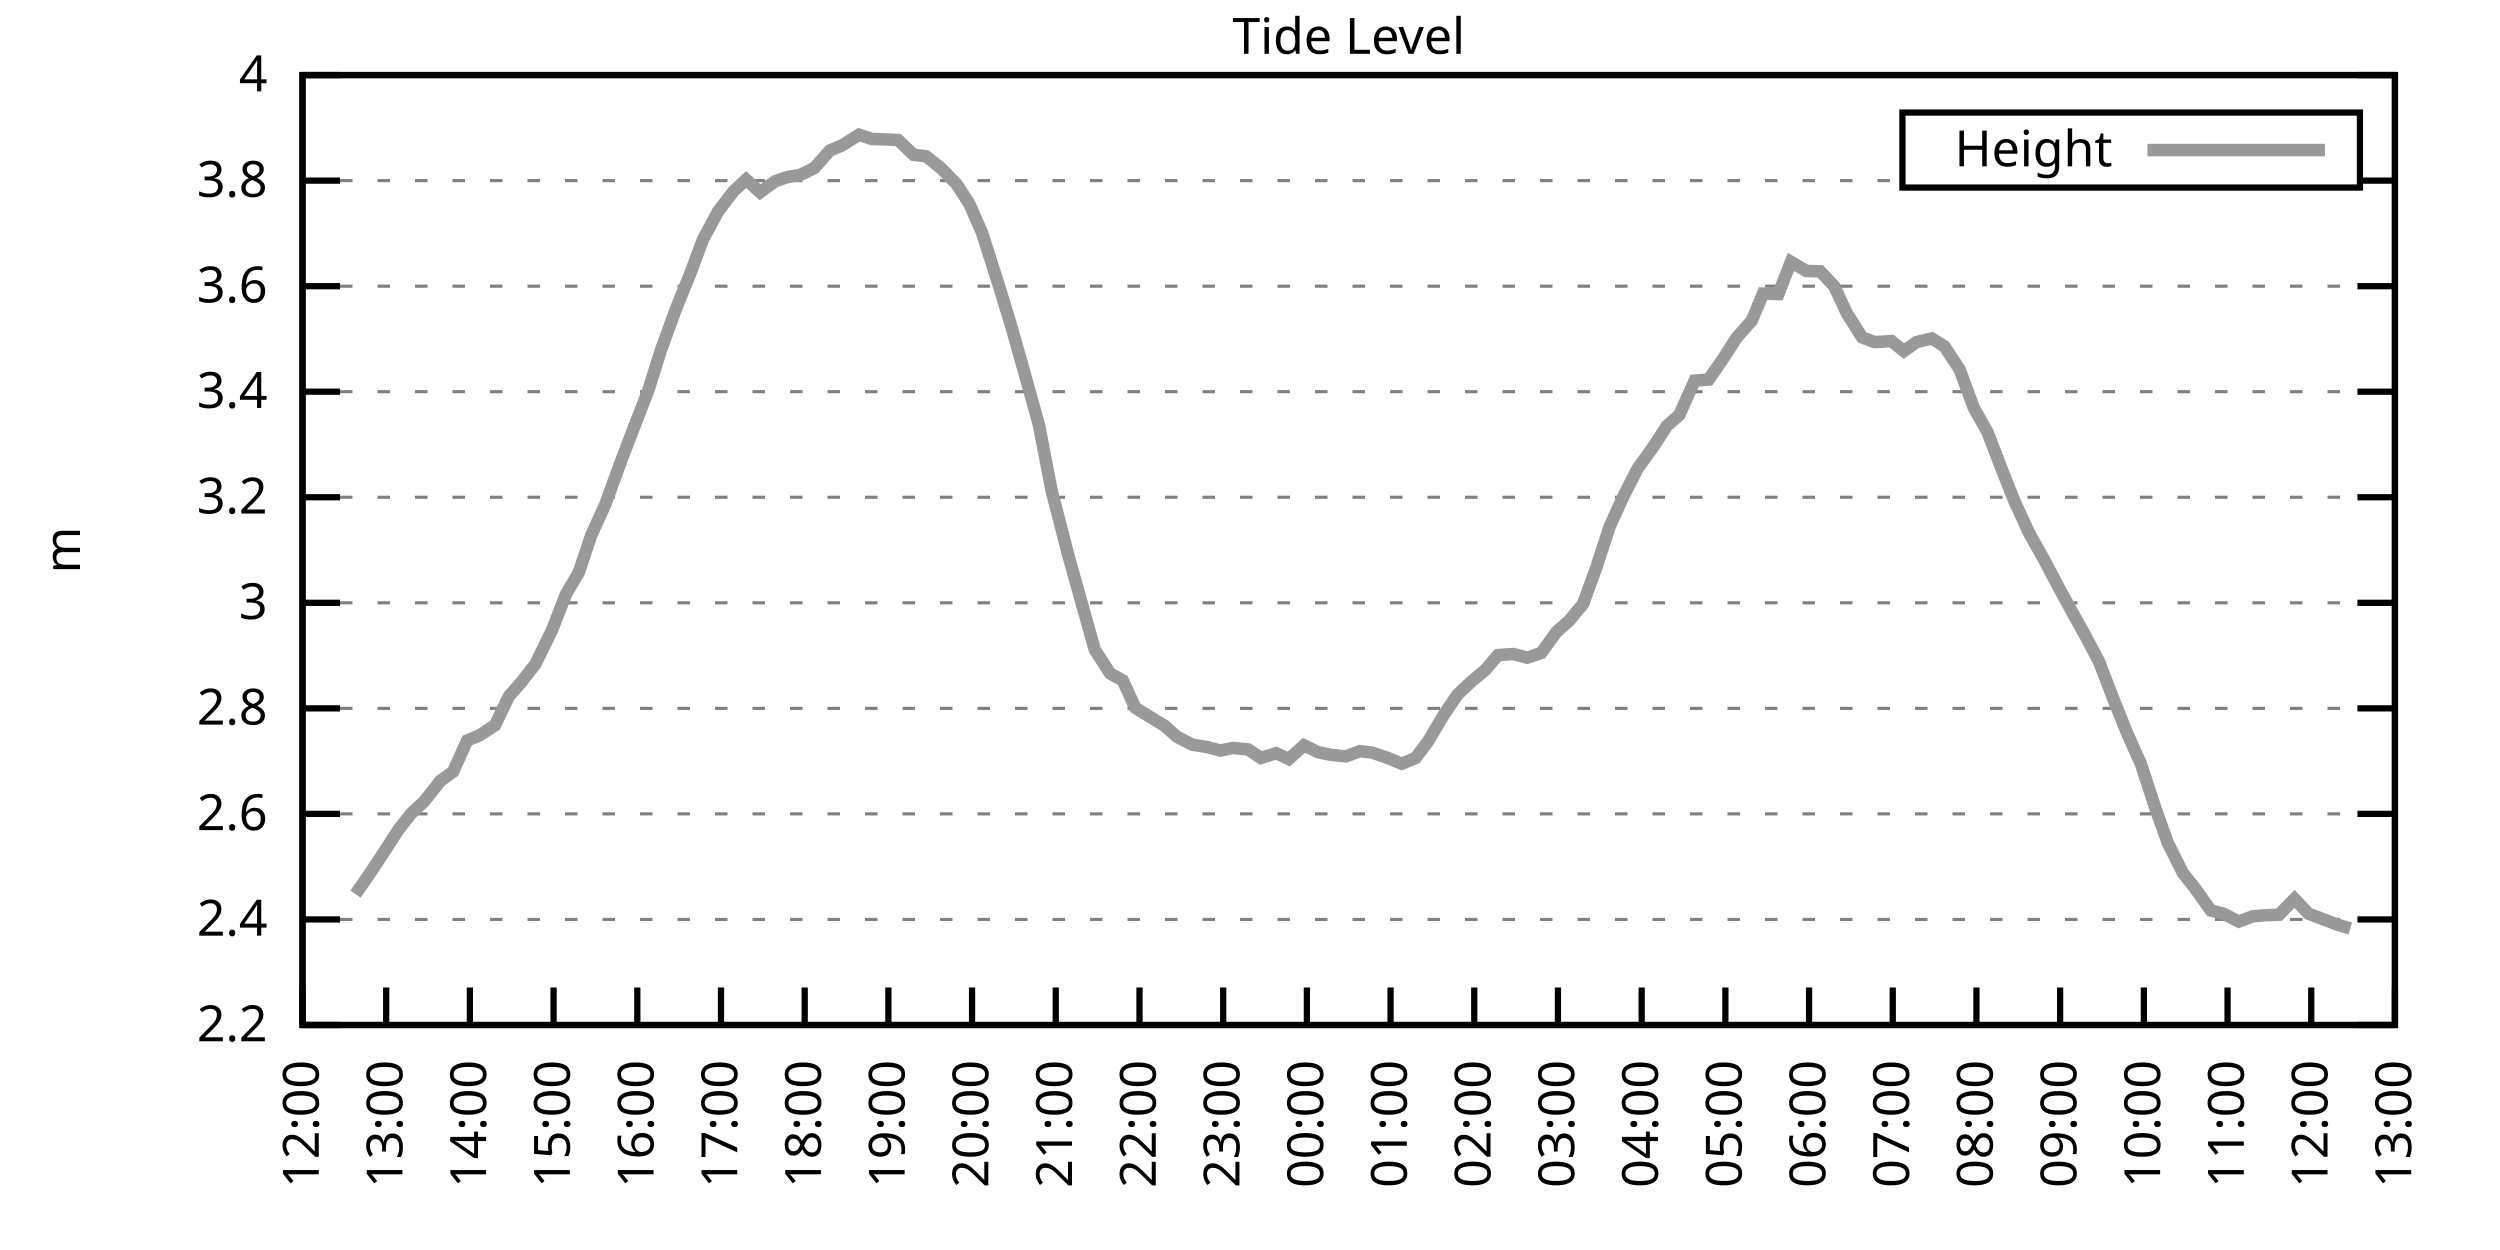
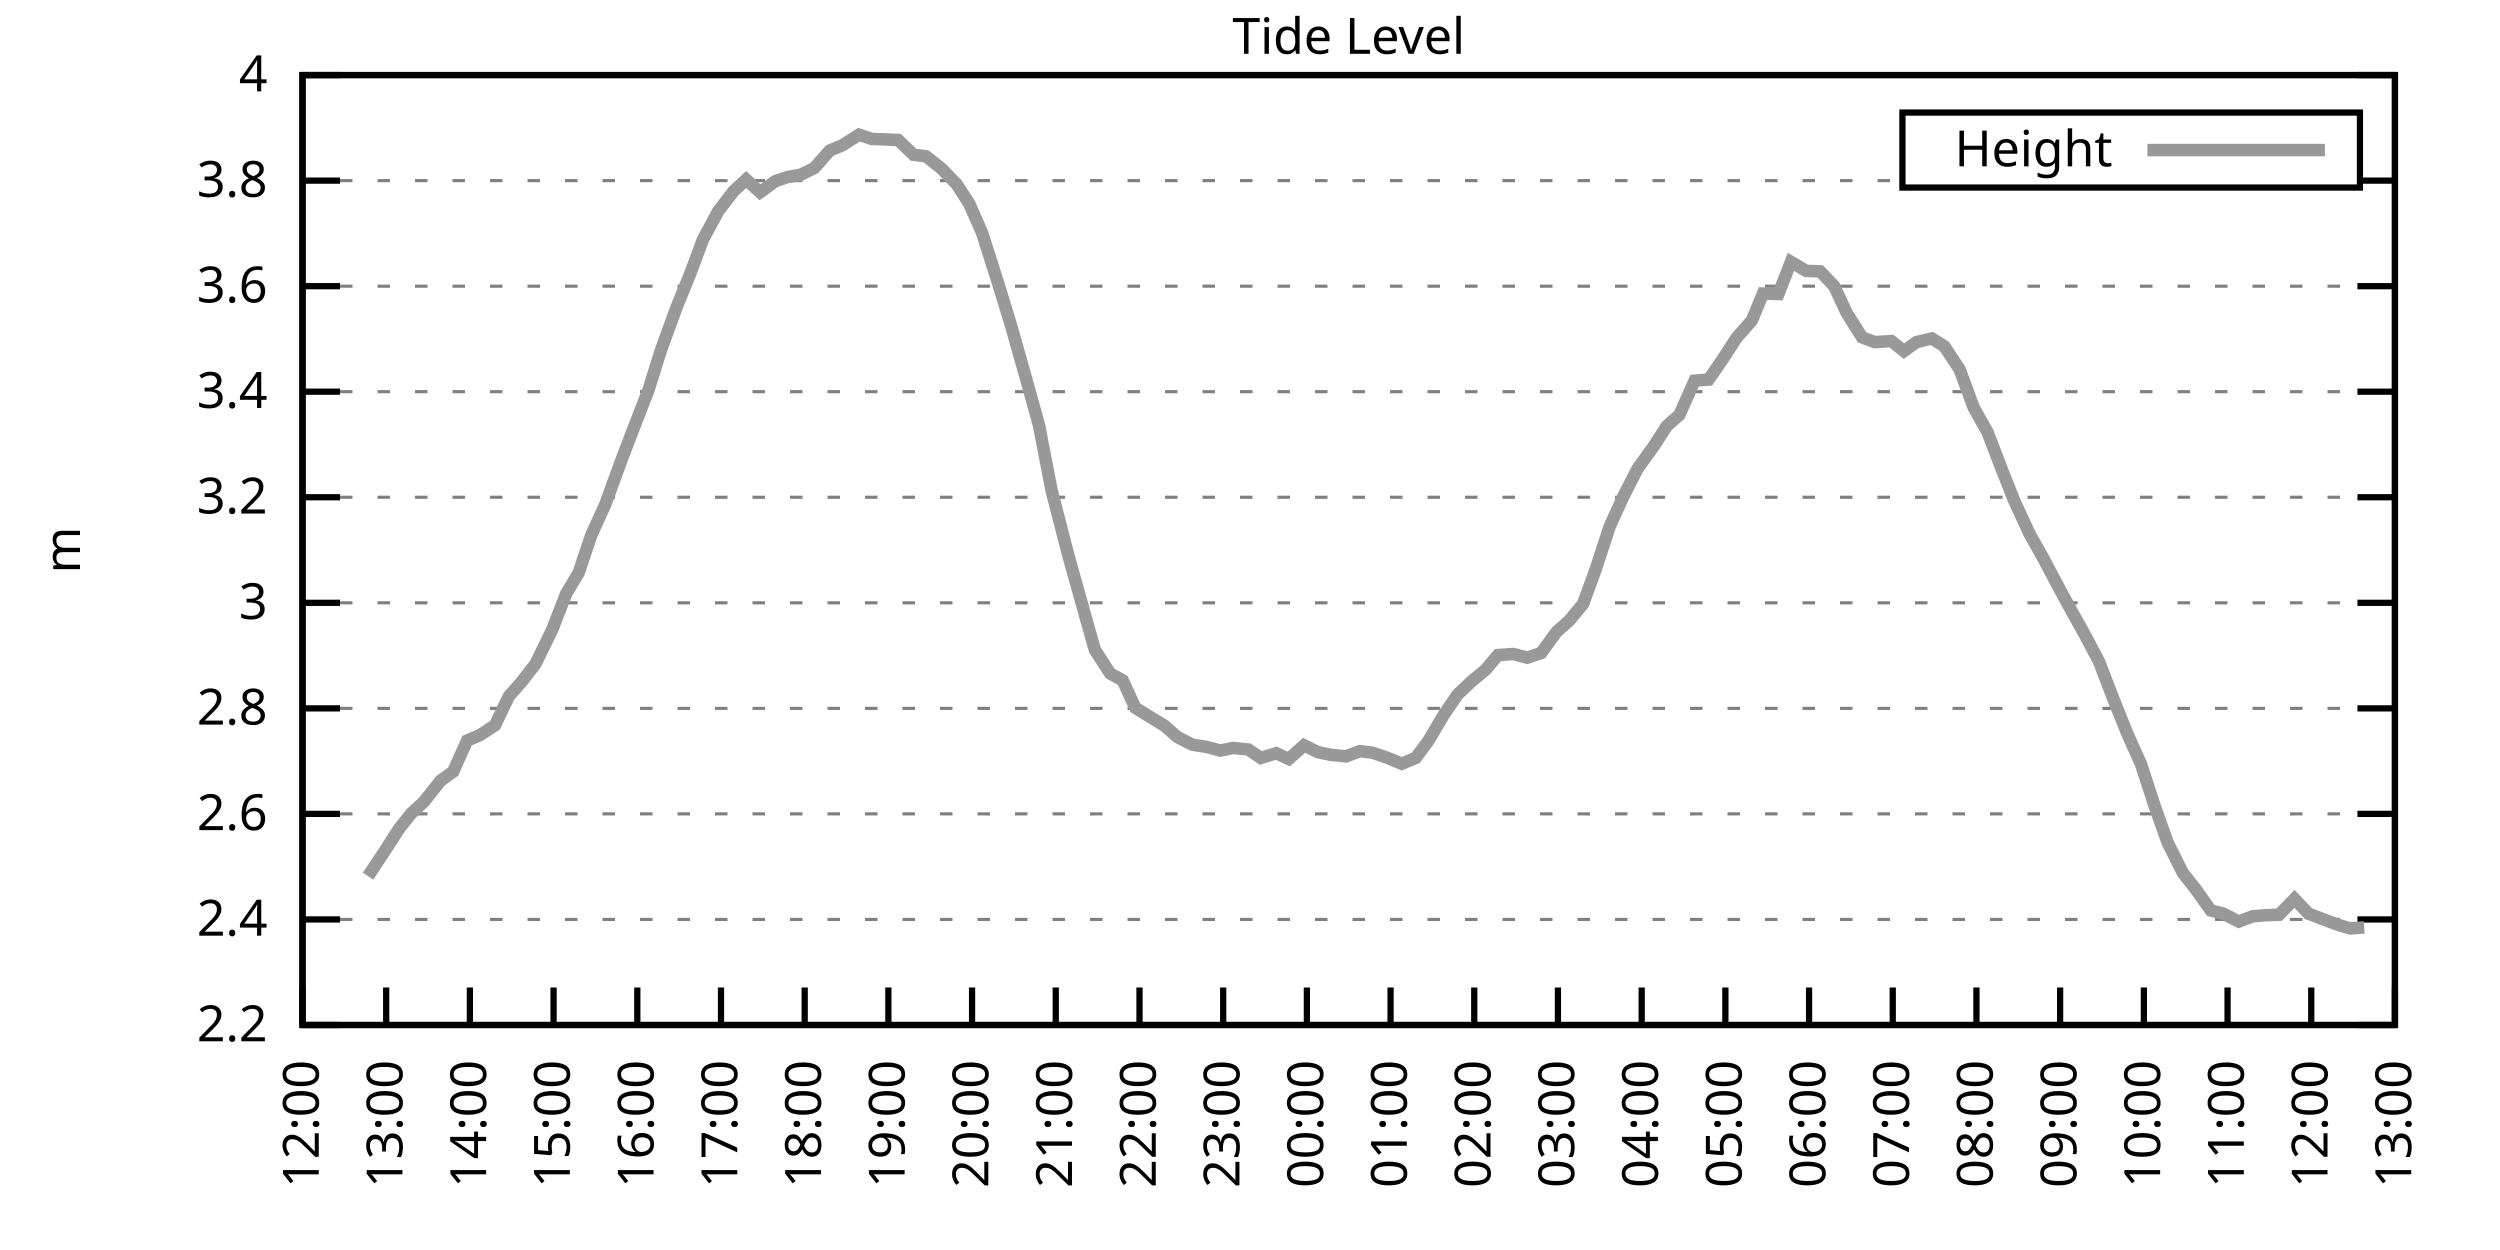
<svg xmlns="http://www.w3.org/2000/svg" xmlns:xlink="http://www.w3.org/1999/xlink" width="400" height="200" viewBox="0 0 400 200">
  <g id="gnuplot_canvas">
    <rect x="0" y="0" width="400" height="200" fill="none" />
    <defs>
      <circle id="gpDot" r="0.5" stroke-width="0.5" stroke="currentColor" />
      <path id="gpPt0" stroke-width="0.333" stroke="currentColor" d="M-1,0 h2 M0,-1 v2" />
      <path id="gpPt1" stroke-width="0.333" stroke="currentColor" d="M-1,-1 L1,1 M1,-1 L-1,1" />
      <path id="gpPt2" stroke-width="0.333" stroke="currentColor" d="M-1,0 L1,0 M0,-1 L0,1 M-1,-1 L1,1 M-1,1 L1,-1" />
      <rect id="gpPt3" stroke-width="0.333" stroke="currentColor" x="-1" y="-1" width="2" height="2" />
      <rect id="gpPt4" stroke-width="0.333" stroke="currentColor" fill="currentColor" x="-1" y="-1" width="2" height="2" />
      <circle id="gpPt5" stroke-width="0.333" stroke="currentColor" cx="0" cy="0" r="1" />
      <use xlink:href="#gpPt5" id="gpPt6" fill="currentColor" stroke="none" />
      <path id="gpPt7" stroke-width="0.333" stroke="currentColor" d="M0,-1.33 L-1.33,0.67 L1.33,0.67 z" />
      <use xlink:href="#gpPt7" id="gpPt8" fill="currentColor" stroke="none" />
      <use xlink:href="#gpPt7" id="gpPt9" stroke="currentColor" transform="rotate(180)" />
      <use xlink:href="#gpPt9" id="gpPt10" fill="currentColor" stroke="none" />
      <use xlink:href="#gpPt3" id="gpPt11" stroke="currentColor" transform="rotate(45)" />
      <use xlink:href="#gpPt11" id="gpPt12" fill="currentColor" stroke="none" />
      <path id="gpPt13" stroke-width="0.333" stroke="currentColor" d="M0,1.330 L1.265,0.411 L0.782,-1.067 L-0.782,-1.076 L-1.265,0.411 z" />
      <use xlink:href="#gpPt13" id="gpPt14" fill="currentColor" stroke="none" />
      <filter id="textbox" filterUnits="objectBoundingBox" x="0" y="0" height="1" width="1">
        <feFlood flood-color="white" flood-opacity="1" result="bgnd" />
        <feComposite in="SourceGraphic" in2="bgnd" operator="atop" />
      </filter>
      <filter id="greybox" filterUnits="objectBoundingBox" x="0" y="0" height="1" width="1">
        <feFlood flood-color="lightgrey" flood-opacity="1" result="grey" />
        <feComposite in="SourceGraphic" in2="grey" operator="atop" />
      </filter>
    </defs>
    <g fill="none" color="white" stroke="currentColor" stroke-width="1.00" stroke-linecap="butt" stroke-linejoin="miter">
</g>
    <g fill="none" color="black" stroke="currentColor" stroke-width="1.00" stroke-linecap="butt" stroke-linejoin="miter">
      <g stroke="none" shape-rendering="crispEdges">
        <polygon fill="rgb(255, 255, 255)" points="48.40,164.00 383.18,164.00 383.18,12.02 48.40,12.02 " />
      </g>
    </g>
    <g fill="none" color="black" stroke="currentColor" stroke-width="1.00" stroke-linecap="butt" stroke-linejoin="miter">
</g>
    <g fill="none" color="black" stroke="black" stroke-width="0.50" stroke-linecap="butt" stroke-linejoin="miter">
</g>
    <g fill="none" color="gray" stroke="currentColor" stroke-width="0.50" stroke-linecap="butt" stroke-linejoin="miter">
      <path stroke="gray" stroke-dasharray="2,4" class="gridline" d="M48.40,164.00 L383.19,164.00  " />
    </g>
    <g fill="none" color="gray" stroke="gray" stroke-width="1.00" stroke-linecap="butt" stroke-linejoin="miter">
</g>
    <g fill="none" color="black" stroke="currentColor" stroke-width="1.00" stroke-linecap="butt" stroke-linejoin="miter">
      <path stroke="black" d="M48.40,164.00 L54.40,164.00 M383.19,164.00 L377.19,164.00  " />
      <g transform="translate(42.80,166.60)" stroke="none" fill="black" font-family="Sans" font-size="8.00" text-anchor="end">
        <text>
          <tspan font-family="Sans"> 2.2</tspan>
        </text>
      </g>
    </g>
    <g fill="none" color="black" stroke="currentColor" stroke-width="1.00" stroke-linecap="butt" stroke-linejoin="miter">
</g>
    <g fill="none" color="black" stroke="black" stroke-width="0.50" stroke-linecap="butt" stroke-linejoin="miter">
</g>
    <g fill="none" color="gray" stroke="currentColor" stroke-width="0.50" stroke-linecap="butt" stroke-linejoin="miter">
      <path stroke="gray" stroke-dasharray="2,4" class="gridline" d="M48.40,147.11 L383.19,147.11  " />
    </g>
    <g fill="none" color="gray" stroke="gray" stroke-width="1.00" stroke-linecap="butt" stroke-linejoin="miter">
</g>
    <g fill="none" color="black" stroke="currentColor" stroke-width="1.00" stroke-linecap="butt" stroke-linejoin="miter">
      <path stroke="black" d="M48.40,147.11 L54.40,147.11 M383.19,147.11 L377.19,147.11  " />
      <g transform="translate(42.80,149.71)" stroke="none" fill="black" font-family="Sans" font-size="8.00" text-anchor="end">
        <text>
          <tspan font-family="Sans"> 2.4</tspan>
        </text>
      </g>
    </g>
    <g fill="none" color="black" stroke="currentColor" stroke-width="1.00" stroke-linecap="butt" stroke-linejoin="miter">
</g>
    <g fill="none" color="black" stroke="black" stroke-width="0.50" stroke-linecap="butt" stroke-linejoin="miter">
</g>
    <g fill="none" color="gray" stroke="currentColor" stroke-width="0.50" stroke-linecap="butt" stroke-linejoin="miter">
      <path stroke="gray" stroke-dasharray="2,4" class="gridline" d="M48.40,130.22 L383.19,130.22  " />
    </g>
    <g fill="none" color="gray" stroke="gray" stroke-width="1.00" stroke-linecap="butt" stroke-linejoin="miter">
</g>
    <g fill="none" color="black" stroke="currentColor" stroke-width="1.00" stroke-linecap="butt" stroke-linejoin="miter">
      <path stroke="black" d="M48.40,130.22 L54.40,130.22 M383.19,130.22 L377.19,130.22  " />
      <g transform="translate(42.80,132.82)" stroke="none" fill="black" font-family="Sans" font-size="8.00" text-anchor="end">
        <text>
          <tspan font-family="Sans"> 2.6</tspan>
        </text>
      </g>
    </g>
    <g fill="none" color="black" stroke="currentColor" stroke-width="1.00" stroke-linecap="butt" stroke-linejoin="miter">
</g>
    <g fill="none" color="black" stroke="black" stroke-width="0.50" stroke-linecap="butt" stroke-linejoin="miter">
</g>
    <g fill="none" color="gray" stroke="currentColor" stroke-width="0.50" stroke-linecap="butt" stroke-linejoin="miter">
      <path stroke="gray" stroke-dasharray="2,4" class="gridline" d="M48.40,113.34 L383.19,113.34  " />
    </g>
    <g fill="none" color="gray" stroke="gray" stroke-width="1.00" stroke-linecap="butt" stroke-linejoin="miter">
</g>
    <g fill="none" color="black" stroke="currentColor" stroke-width="1.00" stroke-linecap="butt" stroke-linejoin="miter">
      <path stroke="black" d="M48.40,113.34 L54.40,113.34 M383.19,113.34 L377.19,113.34  " />
      <g transform="translate(42.80,115.94)" stroke="none" fill="black" font-family="Sans" font-size="8.00" text-anchor="end">
        <text>
          <tspan font-family="Sans"> 2.8</tspan>
        </text>
      </g>
    </g>
    <g fill="none" color="black" stroke="currentColor" stroke-width="1.00" stroke-linecap="butt" stroke-linejoin="miter">
</g>
    <g fill="none" color="black" stroke="black" stroke-width="0.50" stroke-linecap="butt" stroke-linejoin="miter">
</g>
    <g fill="none" color="gray" stroke="currentColor" stroke-width="0.50" stroke-linecap="butt" stroke-linejoin="miter">
      <path stroke="gray" stroke-dasharray="2,4" class="gridline" d="M48.40,96.45 L383.19,96.45  " />
    </g>
    <g fill="none" color="gray" stroke="gray" stroke-width="1.00" stroke-linecap="butt" stroke-linejoin="miter">
</g>
    <g fill="none" color="black" stroke="currentColor" stroke-width="1.00" stroke-linecap="butt" stroke-linejoin="miter">
      <path stroke="black" d="M48.40,96.45 L54.40,96.45 M383.19,96.45 L377.19,96.45  " />
      <g transform="translate(42.80,99.05)" stroke="none" fill="black" font-family="Sans" font-size="8.00" text-anchor="end">
        <text>
          <tspan font-family="Sans"> 3</tspan>
        </text>
      </g>
    </g>
    <g fill="none" color="black" stroke="currentColor" stroke-width="1.00" stroke-linecap="butt" stroke-linejoin="miter">
</g>
    <g fill="none" color="black" stroke="black" stroke-width="0.50" stroke-linecap="butt" stroke-linejoin="miter">
</g>
    <g fill="none" color="gray" stroke="currentColor" stroke-width="0.50" stroke-linecap="butt" stroke-linejoin="miter">
      <path stroke="gray" stroke-dasharray="2,4" class="gridline" d="M48.40,79.56 L383.19,79.56  " />
    </g>
    <g fill="none" color="gray" stroke="gray" stroke-width="1.00" stroke-linecap="butt" stroke-linejoin="miter">
</g>
    <g fill="none" color="black" stroke="currentColor" stroke-width="1.00" stroke-linecap="butt" stroke-linejoin="miter">
      <path stroke="black" d="M48.40,79.56 L54.40,79.56 M383.19,79.56 L377.19,79.56  " />
      <g transform="translate(42.80,82.16)" stroke="none" fill="black" font-family="Sans" font-size="8.00" text-anchor="end">
        <text>
          <tspan font-family="Sans"> 3.2</tspan>
        </text>
      </g>
    </g>
    <g fill="none" color="black" stroke="currentColor" stroke-width="1.00" stroke-linecap="butt" stroke-linejoin="miter">
</g>
    <g fill="none" color="black" stroke="black" stroke-width="0.50" stroke-linecap="butt" stroke-linejoin="miter">
</g>
    <g fill="none" color="gray" stroke="currentColor" stroke-width="0.50" stroke-linecap="butt" stroke-linejoin="miter">
      <path stroke="gray" stroke-dasharray="2,4" class="gridline" d="M48.40,62.67 L383.19,62.67  " />
    </g>
    <g fill="none" color="gray" stroke="gray" stroke-width="1.00" stroke-linecap="butt" stroke-linejoin="miter">
</g>
    <g fill="none" color="black" stroke="currentColor" stroke-width="1.00" stroke-linecap="butt" stroke-linejoin="miter">
      <path stroke="black" d="M48.40,62.67 L54.40,62.67 M383.19,62.67 L377.19,62.67  " />
      <g transform="translate(42.80,65.27)" stroke="none" fill="black" font-family="Sans" font-size="8.00" text-anchor="end">
        <text>
          <tspan font-family="Sans"> 3.4</tspan>
        </text>
      </g>
    </g>
    <g fill="none" color="black" stroke="currentColor" stroke-width="1.00" stroke-linecap="butt" stroke-linejoin="miter">
</g>
    <g fill="none" color="black" stroke="black" stroke-width="0.50" stroke-linecap="butt" stroke-linejoin="miter">
</g>
    <g fill="none" color="gray" stroke="currentColor" stroke-width="0.50" stroke-linecap="butt" stroke-linejoin="miter">
      <path stroke="gray" stroke-dasharray="2,4" class="gridline" d="M48.40,45.79 L383.19,45.79  " />
    </g>
    <g fill="none" color="gray" stroke="gray" stroke-width="1.00" stroke-linecap="butt" stroke-linejoin="miter">
</g>
    <g fill="none" color="black" stroke="currentColor" stroke-width="1.00" stroke-linecap="butt" stroke-linejoin="miter">
      <path stroke="black" d="M48.40,45.79 L54.40,45.79 M383.19,45.79 L377.19,45.79  " />
      <g transform="translate(42.80,48.39)" stroke="none" fill="black" font-family="Sans" font-size="8.00" text-anchor="end">
        <text>
          <tspan font-family="Sans"> 3.6</tspan>
        </text>
      </g>
    </g>
    <g fill="none" color="black" stroke="currentColor" stroke-width="1.00" stroke-linecap="butt" stroke-linejoin="miter">
</g>
    <g fill="none" color="black" stroke="black" stroke-width="0.50" stroke-linecap="butt" stroke-linejoin="miter">
</g>
    <g fill="none" color="gray" stroke="currentColor" stroke-width="0.50" stroke-linecap="butt" stroke-linejoin="miter">
      <path stroke="gray" stroke-dasharray="2,4" class="gridline" d="M48.40,28.90 L304.39,28.90 M377.59,28.90 L383.19,28.90  " />
    </g>
    <g fill="none" color="gray" stroke="gray" stroke-width="1.00" stroke-linecap="butt" stroke-linejoin="miter">
</g>
    <g fill="none" color="black" stroke="currentColor" stroke-width="1.00" stroke-linecap="butt" stroke-linejoin="miter">
      <path stroke="black" d="M48.40,28.90 L54.40,28.90 M383.19,28.90 L377.19,28.90  " />
      <g transform="translate(42.80,31.50)" stroke="none" fill="black" font-family="Sans" font-size="8.00" text-anchor="end">
        <text>
          <tspan font-family="Sans"> 3.8</tspan>
        </text>
      </g>
    </g>
    <g fill="none" color="black" stroke="currentColor" stroke-width="1.00" stroke-linecap="butt" stroke-linejoin="miter">
</g>
    <g fill="none" color="black" stroke="black" stroke-width="0.50" stroke-linecap="butt" stroke-linejoin="miter">
</g>
    <g fill="none" color="gray" stroke="currentColor" stroke-width="0.50" stroke-linecap="butt" stroke-linejoin="miter">
      <path stroke="gray" stroke-dasharray="2,4" class="gridline" d="M48.40,12.01 L383.19,12.01  " />
    </g>
    <g fill="none" color="gray" stroke="gray" stroke-width="1.00" stroke-linecap="butt" stroke-linejoin="miter">
</g>
    <g fill="none" color="black" stroke="currentColor" stroke-width="1.00" stroke-linecap="butt" stroke-linejoin="miter">
      <path stroke="black" d="M48.40,12.01 L54.40,12.01 M383.19,12.01 L377.19,12.01  " />
      <g transform="translate(42.80,14.61)" stroke="none" fill="black" font-family="Sans" font-size="8.00" text-anchor="end">
        <text>
          <tspan font-family="Sans"> 4</tspan>
        </text>
      </g>
    </g>
    <g fill="none" color="black" stroke="currentColor" stroke-width="1.00" stroke-linecap="butt" stroke-linejoin="miter">
      <path stroke="black" d="M48.40,164.00 L48.40,158.00  " />
      <g transform="translate(51.00,169.60) rotate(270.00)" stroke="none" fill="black" font-family="Sans" font-size="8.00" text-anchor="end">
        <text>
          <tspan font-family="Sans">12:00</tspan>
        </text>
      </g>
    </g>
    <g fill="none" color="black" stroke="currentColor" stroke-width="1.00" stroke-linecap="butt" stroke-linejoin="miter">
      <path stroke="black" d="M61.79,164.00 L61.79,158.00  " />
      <g transform="translate(64.39,169.60) rotate(270.00)" stroke="none" fill="black" font-family="Sans" font-size="8.00" text-anchor="end">
        <text>
          <tspan font-family="Sans">13:00</tspan>
        </text>
      </g>
    </g>
    <g fill="none" color="black" stroke="currentColor" stroke-width="1.00" stroke-linecap="butt" stroke-linejoin="miter">
      <path stroke="black" d="M75.18,164.00 L75.18,158.00  " />
      <g transform="translate(77.78,169.60) rotate(270.00)" stroke="none" fill="black" font-family="Sans" font-size="8.00" text-anchor="end">
        <text>
          <tspan font-family="Sans">14:00</tspan>
        </text>
      </g>
    </g>
    <g fill="none" color="black" stroke="currentColor" stroke-width="1.00" stroke-linecap="butt" stroke-linejoin="miter">
      <path stroke="black" d="M88.57,164.00 L88.57,158.00  " />
      <g transform="translate(91.17,169.60) rotate(270.00)" stroke="none" fill="black" font-family="Sans" font-size="8.00" text-anchor="end">
        <text>
          <tspan font-family="Sans">15:00</tspan>
        </text>
      </g>
    </g>
    <g fill="none" color="black" stroke="currentColor" stroke-width="1.00" stroke-linecap="butt" stroke-linejoin="miter">
      <path stroke="black" d="M101.97,164.00 L101.97,158.00  " />
      <g transform="translate(104.57,169.60) rotate(270.00)" stroke="none" fill="black" font-family="Sans" font-size="8.00" text-anchor="end">
        <text>
          <tspan font-family="Sans">16:00</tspan>
        </text>
      </g>
    </g>
    <g fill="none" color="black" stroke="currentColor" stroke-width="1.00" stroke-linecap="butt" stroke-linejoin="miter">
      <path stroke="black" d="M115.36,164.00 L115.36,158.00  " />
      <g transform="translate(117.96,169.60) rotate(270.00)" stroke="none" fill="black" font-family="Sans" font-size="8.00" text-anchor="end">
        <text>
          <tspan font-family="Sans">17:00</tspan>
        </text>
      </g>
    </g>
    <g fill="none" color="black" stroke="currentColor" stroke-width="1.00" stroke-linecap="butt" stroke-linejoin="miter">
      <path stroke="black" d="M128.75,164.00 L128.75,158.00  " />
      <g transform="translate(131.35,169.60) rotate(270.00)" stroke="none" fill="black" font-family="Sans" font-size="8.00" text-anchor="end">
        <text>
          <tspan font-family="Sans">18:00</tspan>
        </text>
      </g>
    </g>
    <g fill="none" color="black" stroke="currentColor" stroke-width="1.00" stroke-linecap="butt" stroke-linejoin="miter">
      <path stroke="black" d="M142.14,164.00 L142.14,158.00  " />
      <g transform="translate(144.74,169.60) rotate(270.00)" stroke="none" fill="black" font-family="Sans" font-size="8.00" text-anchor="end">
        <text>
          <tspan font-family="Sans">19:00</tspan>
        </text>
      </g>
    </g>
    <g fill="none" color="black" stroke="currentColor" stroke-width="1.00" stroke-linecap="butt" stroke-linejoin="miter">
      <path stroke="black" d="M155.53,164.00 L155.53,158.00  " />
      <g transform="translate(158.13,169.60) rotate(270.00)" stroke="none" fill="black" font-family="Sans" font-size="8.00" text-anchor="end">
        <text>
          <tspan font-family="Sans">20:00</tspan>
        </text>
      </g>
    </g>
    <g fill="none" color="black" stroke="currentColor" stroke-width="1.00" stroke-linecap="butt" stroke-linejoin="miter">
      <path stroke="black" d="M168.92,164.00 L168.92,158.00  " />
      <g transform="translate(171.52,169.60) rotate(270.00)" stroke="none" fill="black" font-family="Sans" font-size="8.00" text-anchor="end">
        <text>
          <tspan font-family="Sans">21:00</tspan>
        </text>
      </g>
    </g>
    <g fill="none" color="black" stroke="currentColor" stroke-width="1.00" stroke-linecap="butt" stroke-linejoin="miter">
      <path stroke="black" d="M182.32,164.00 L182.32,158.00  " />
      <g transform="translate(184.92,169.60) rotate(270.00)" stroke="none" fill="black" font-family="Sans" font-size="8.00" text-anchor="end">
        <text>
          <tspan font-family="Sans">22:00</tspan>
        </text>
      </g>
    </g>
    <g fill="none" color="black" stroke="currentColor" stroke-width="1.00" stroke-linecap="butt" stroke-linejoin="miter">
      <path stroke="black" d="M195.71,164.00 L195.71,158.00  " />
      <g transform="translate(198.31,169.60) rotate(270.00)" stroke="none" fill="black" font-family="Sans" font-size="8.00" text-anchor="end">
        <text>
          <tspan font-family="Sans">23:00</tspan>
        </text>
      </g>
    </g>
    <g fill="none" color="black" stroke="currentColor" stroke-width="1.00" stroke-linecap="butt" stroke-linejoin="miter">
      <path stroke="black" d="M209.10,164.00 L209.10,158.00  " />
      <g transform="translate(211.70,169.60) rotate(270.00)" stroke="none" fill="black" font-family="Sans" font-size="8.00" text-anchor="end">
        <text>
          <tspan font-family="Sans">00:00</tspan>
        </text>
      </g>
    </g>
    <g fill="none" color="black" stroke="currentColor" stroke-width="1.00" stroke-linecap="butt" stroke-linejoin="miter">
      <path stroke="black" d="M222.49,164.00 L222.49,158.00  " />
      <g transform="translate(225.09,169.60) rotate(270.00)" stroke="none" fill="black" font-family="Sans" font-size="8.00" text-anchor="end">
        <text>
          <tspan font-family="Sans">01:00</tspan>
        </text>
      </g>
    </g>
    <g fill="none" color="black" stroke="currentColor" stroke-width="1.00" stroke-linecap="butt" stroke-linejoin="miter">
      <path stroke="black" d="M235.88,164.00 L235.88,158.00  " />
      <g transform="translate(238.48,169.60) rotate(270.00)" stroke="none" fill="black" font-family="Sans" font-size="8.00" text-anchor="end">
        <text>
          <tspan font-family="Sans">02:00</tspan>
        </text>
      </g>
    </g>
    <g fill="none" color="black" stroke="currentColor" stroke-width="1.00" stroke-linecap="butt" stroke-linejoin="miter">
      <path stroke="black" d="M249.27,164.00 L249.27,158.00  " />
      <g transform="translate(251.87,169.60) rotate(270.00)" stroke="none" fill="black" font-family="Sans" font-size="8.00" text-anchor="end">
        <text>
          <tspan font-family="Sans">03:00</tspan>
        </text>
      </g>
    </g>
    <g fill="none" color="black" stroke="currentColor" stroke-width="1.00" stroke-linecap="butt" stroke-linejoin="miter">
      <path stroke="black" d="M262.67,164.00 L262.67,158.00  " />
      <g transform="translate(265.27,169.60) rotate(270.00)" stroke="none" fill="black" font-family="Sans" font-size="8.00" text-anchor="end">
        <text>
          <tspan font-family="Sans">04:00</tspan>
        </text>
      </g>
    </g>
    <g fill="none" color="black" stroke="currentColor" stroke-width="1.00" stroke-linecap="butt" stroke-linejoin="miter">
      <path stroke="black" d="M276.06,164.00 L276.06,158.00  " />
      <g transform="translate(278.66,169.60) rotate(270.00)" stroke="none" fill="black" font-family="Sans" font-size="8.00" text-anchor="end">
        <text>
          <tspan font-family="Sans">05:00</tspan>
        </text>
      </g>
    </g>
    <g fill="none" color="black" stroke="currentColor" stroke-width="1.00" stroke-linecap="butt" stroke-linejoin="miter">
      <path stroke="black" d="M289.45,164.00 L289.45,158.00  " />
      <g transform="translate(292.05,169.60) rotate(270.00)" stroke="none" fill="black" font-family="Sans" font-size="8.00" text-anchor="end">
        <text>
          <tspan font-family="Sans">06:00</tspan>
        </text>
      </g>
    </g>
    <g fill="none" color="black" stroke="currentColor" stroke-width="1.00" stroke-linecap="butt" stroke-linejoin="miter">
      <path stroke="black" d="M302.84,164.00 L302.84,158.00  " />
      <g transform="translate(305.44,169.60) rotate(270.00)" stroke="none" fill="black" font-family="Sans" font-size="8.00" text-anchor="end">
        <text>
          <tspan font-family="Sans">07:00</tspan>
        </text>
      </g>
    </g>
    <g fill="none" color="black" stroke="currentColor" stroke-width="1.00" stroke-linecap="butt" stroke-linejoin="miter">
      <path stroke="black" d="M316.23,164.00 L316.23,158.00  " />
      <g transform="translate(318.83,169.60) rotate(270.00)" stroke="none" fill="black" font-family="Sans" font-size="8.00" text-anchor="end">
        <text>
          <tspan font-family="Sans">08:00</tspan>
        </text>
      </g>
    </g>
    <g fill="none" color="black" stroke="currentColor" stroke-width="1.00" stroke-linecap="butt" stroke-linejoin="miter">
      <path stroke="black" d="M329.62,164.00 L329.62,158.00  " />
      <g transform="translate(332.22,169.60) rotate(270.00)" stroke="none" fill="black" font-family="Sans" font-size="8.00" text-anchor="end">
        <text>
          <tspan font-family="Sans">09:00</tspan>
        </text>
      </g>
    </g>
    <g fill="none" color="black" stroke="currentColor" stroke-width="1.00" stroke-linecap="butt" stroke-linejoin="miter">
      <path stroke="black" d="M343.02,164.00 L343.02,158.00  " />
      <g transform="translate(345.62,169.60) rotate(270.00)" stroke="none" fill="black" font-family="Sans" font-size="8.00" text-anchor="end">
        <text>
          <tspan font-family="Sans">10:00</tspan>
        </text>
      </g>
    </g>
    <g fill="none" color="black" stroke="currentColor" stroke-width="1.00" stroke-linecap="butt" stroke-linejoin="miter">
      <path stroke="black" d="M356.41,164.00 L356.41,158.00  " />
      <g transform="translate(359.01,169.60) rotate(270.00)" stroke="none" fill="black" font-family="Sans" font-size="8.00" text-anchor="end">
        <text>
          <tspan font-family="Sans">11:00</tspan>
        </text>
      </g>
    </g>
    <g fill="none" color="black" stroke="currentColor" stroke-width="1.00" stroke-linecap="butt" stroke-linejoin="miter">
      <path stroke="black" d="M369.80,164.00 L369.80,158.00  " />
      <g transform="translate(372.40,169.60) rotate(270.00)" stroke="none" fill="black" font-family="Sans" font-size="8.00" text-anchor="end">
        <text>
          <tspan font-family="Sans">12:00</tspan>
        </text>
      </g>
    </g>
    <g fill="none" color="black" stroke="currentColor" stroke-width="1.00" stroke-linecap="butt" stroke-linejoin="miter">
      <path stroke="black" d="M383.19,164.00 L383.19,158.00  " />
      <g transform="translate(385.79,169.60) rotate(270.00)" stroke="none" fill="black" font-family="Sans" font-size="8.00" text-anchor="end">
        <text>
          <tspan font-family="Sans">13:00</tspan>
        </text>
      </g>
    </g>
    <g fill="none" color="black" stroke="currentColor" stroke-width="1.00" stroke-linecap="butt" stroke-linejoin="miter">
</g>
    <g fill="none" color="black" stroke="currentColor" stroke-width="1.00" stroke-linecap="butt" stroke-linejoin="miter">
      <path stroke="black" d="M48.40,12.01 L48.40,164.00 L383.19,164.00 L383.19,12.01 L48.40,12.01 Z  " />
    </g>
    <g fill="none" color="black" stroke="currentColor" stroke-width="1.00" stroke-linecap="butt" stroke-linejoin="miter">
</g>
    <g fill="none" color="black" stroke="currentColor" stroke-width="1.00" stroke-linecap="butt" stroke-linejoin="miter">
      <path stroke="black" d="M304.39,30.01 L304.39,18.01 L377.59,18.01 L377.59,30.01 L304.39,30.01 Z  " />
    </g>
    <g id="Tide_level_plot_1">
      <g fill="none" color="white" stroke="black" stroke-width="2.00" stroke-linecap="butt" stroke-linejoin="miter">
</g>
      <g fill="none" color="black" stroke="currentColor" stroke-width="2.00" stroke-linecap="butt" stroke-linejoin="miter">
        <g transform="translate(337.99,26.61)" stroke="none" fill="black" font-family="Sans" font-size="8.00" text-anchor="end">
          <text>
            <tspan font-family="Sans">Height</tspan>
          </text>
        </g>
      </g>
      <g fill="none" color="black" stroke="currentColor" stroke-width="2.00" stroke-linecap="butt" stroke-linejoin="miter">
-         <path stroke="rgb(153, 153, 153)" d="M343.59,24.01 L371.99,24.01 M56.88,143.06 L58.89,140.19 L61.57,136.14 L63.80,132.67 L65.81,130.14 L67.82,128.28   L70.50,124.90 L72.50,123.47 L74.74,118.49 L76.75,117.64 L79.20,116.04 L81.43,111.39 L83.44,109.11 L85.67,106.24   L88.35,100.76 L90.58,95.01 L92.59,91.64 L94.60,85.64 L96.83,80.74 L99.51,73.40 L101.52,68.16 L103.75,62.42   L105.76,56.00 L108.22,49.25 L110.45,43.76 L112.46,38.35 L114.91,33.80 L117.37,30.59 L119.38,28.73 L121.61,30.76   L124.06,28.98 L126.07,28.31 L128.08,27.97 L130.31,26.87 L132.77,24.08 L134.78,23.24 L137.45,21.55 L139.46,22.23   L141.69,22.31 L143.70,22.40 L146.16,24.76 L148.17,25.01 L150.62,26.96 L153.08,29.49 L155.09,32.61 L157.10,37.17   L159.77,45.53 L161.78,52.12 L164.24,60.82 L166.25,68.08 L168.25,78.46 L170.93,88.85 L172.94,96.03 L175.17,103.96   L177.63,107.76 L179.64,108.86 L181.65,113.25 L184.10,114.77 L186.33,116.12 L188.34,117.90 L190.80,119.16 L193.03,119.50   L195.26,120.09 L197.27,119.67 L199.73,119.92 L201.73,121.27 L204.19,120.51 L206.20,121.44 L208.65,119.25 L210.88,120.35   L212.89,120.77 L215.35,121.02 L217.58,120.18 L219.59,120.43 L222.04,121.27 L224.28,122.20 L226.51,121.27 L228.52,118.57   L230.97,114.43 L233.20,111.14 L235.44,109.03 L237.67,107.17 L239.68,104.81 L242.13,104.64 L244.36,105.23 L246.60,104.47   L249.05,101.09 L251.06,99.32 L253.29,96.62 L255.30,91.13 L257.53,84.29 L259.76,79.39 L262.00,75.00 L264.67,71.29   L266.68,68.16 L268.69,66.39 L271.15,60.90 L273.38,60.73 L275.61,57.52 L277.84,54.06 L280.30,51.27 L282.08,46.97   L284.54,47.05 L286.55,41.90 L289.00,43.34 L291.23,43.42 L293.47,45.79 L295.48,50.09 L297.93,53.98 L299.94,54.74   L302.62,54.57 L304.63,56.17 L306.63,54.74 L309.09,54.15 L311.10,55.41 L313.55,59.13 L315.79,65.21 L318.02,69.18   L320.25,75.00 L322.26,80.07 L324.71,85.39 L326.95,89.36 L329.18,93.58 L331.19,97.29 L333.64,101.68 L335.87,105.91   L338.10,111.73 L340.34,117.31 L342.57,122.29 L344.80,129.13 L346.81,134.78 L349.26,139.68 L351.27,142.21 L353.73,145.68   L355.74,146.18 L358.19,147.45 L360.42,146.61 L362.43,146.44 L364.66,146.35 L367.12,143.82 L369.35,146.18 L371.58,147.03   L374.04,147.96 L376.05,148.55  " />
+         <path stroke="rgb(153, 153, 153)" d="M343.59,24.01 L371.99,24.01 M58.89,140.19 L61.57,136.14 L63.80,132.67 L65.81,130.14 L67.82,128.28 L70.50,124.90   L72.50,123.47 L74.74,118.49 L76.75,117.64 L79.20,116.04 L81.43,111.39 L83.44,109.11 L85.67,106.24 L88.35,100.76   L90.58,95.01 L92.59,91.64 L94.60,85.64 L96.83,80.74 L99.51,73.40 L101.52,68.16 L103.75,62.42 L105.76,56.00   L108.22,49.25 L110.45,43.76 L112.46,38.35 L114.91,33.80 L117.37,30.59 L119.38,28.73 L121.61,30.76 L124.06,28.98   L126.07,28.31 L128.08,27.97 L130.31,26.87 L132.77,24.08 L134.78,23.24 L137.45,21.55 L139.46,22.23 L141.69,22.31   L143.70,22.40 L146.16,24.76 L148.17,25.01 L150.62,26.96 L153.08,29.49 L155.09,32.61 L157.10,37.17 L159.77,45.53   L161.78,52.12 L164.24,60.82 L166.25,68.08 L168.25,78.46 L170.93,88.85 L172.94,96.03 L175.17,103.96 L177.63,107.76   L179.64,108.86 L181.65,113.25 L184.10,114.77 L186.33,116.12 L188.34,117.90 L190.80,119.16 L193.03,119.50 L195.26,120.09   L197.27,119.67 L199.73,119.92 L201.73,121.27 L204.19,120.51 L206.20,121.44 L208.65,119.25 L210.88,120.35 L212.89,120.77   L215.35,121.02 L217.58,120.18 L219.59,120.43 L222.04,121.27 L224.28,122.20 L226.51,121.27 L228.52,118.57 L230.97,114.43   L233.20,111.14 L235.44,109.03 L237.67,107.17 L239.68,104.81 L242.13,104.64 L244.36,105.23 L246.60,104.47 L249.05,101.09   L251.06,99.32 L253.29,96.62 L255.30,91.13 L257.53,84.29 L259.76,79.39 L262.00,75.00 L264.67,71.29 L266.68,68.16   L268.69,66.39 L271.15,60.90 L273.38,60.73 L275.61,57.52 L277.84,54.06 L280.30,51.27 L282.08,46.97 L284.54,47.05   L286.55,41.90 L289.00,43.34 L291.23,43.42 L293.47,45.79 L295.48,50.09 L297.93,53.98 L299.94,54.74 L302.62,54.57   L304.63,56.17 L306.63,54.74 L309.09,54.15 L311.10,55.41 L313.55,59.13 L315.79,65.21 L318.02,69.18 L320.25,75.00   L322.26,80.07 L324.71,85.39 L326.95,89.36 L329.18,93.58 L331.19,97.29 L333.64,101.68 L335.87,105.91 L338.10,111.73   L340.34,117.31 L342.57,122.29 L344.80,129.13 L346.81,134.78 L349.26,139.68 L351.27,142.21 L353.73,145.68 L355.74,146.18   L358.19,147.45 L360.42,146.61 L362.43,146.44 L364.66,146.35 L367.12,143.82 L369.35,146.18 L371.58,147.03 L374.04,147.96   L376.05,148.55 L378.28,148.38  " />
      </g>
    </g>
    <g fill="none" color="black" stroke="currentColor" stroke-width="2.00" stroke-linecap="butt" stroke-linejoin="miter">
</g>
    <g fill="none" color="black" stroke="black" stroke-width="1.00" stroke-linecap="butt" stroke-linejoin="miter">
</g>
    <g fill="none" color="black" stroke="currentColor" stroke-width="1.00" stroke-linecap="butt" stroke-linejoin="miter">
      <path stroke="black" d="M48.40,12.01 L48.40,164.00 L383.19,164.00 L383.19,12.01 L48.40,12.01 Z  " />
      <g transform="translate(12.80,88.01) rotate(270.00)" stroke="none" fill="black" font-family="Sans" font-size="8.00" text-anchor="middle">
        <text>
          <tspan font-family="Sans">m</tspan>
        </text>
      </g>
    </g>
    <g fill="none" color="black" stroke="currentColor" stroke-width="1.00" stroke-linecap="butt" stroke-linejoin="miter">
</g>
    <g fill="none" color="black" stroke="currentColor" stroke-width="1.00" stroke-linecap="butt" stroke-linejoin="miter">
      <g transform="translate(215.79,8.61)" stroke="none" fill="black" font-family="Sans" font-size="8.00" text-anchor="middle">
        <text>
          <tspan font-family="Sans">Tide Level</tspan>
        </text>
      </g>
    </g>
    <g fill="none" color="black" stroke="currentColor" stroke-width="1.00" stroke-linecap="butt" stroke-linejoin="miter">
</g>
  </g>
</svg>
